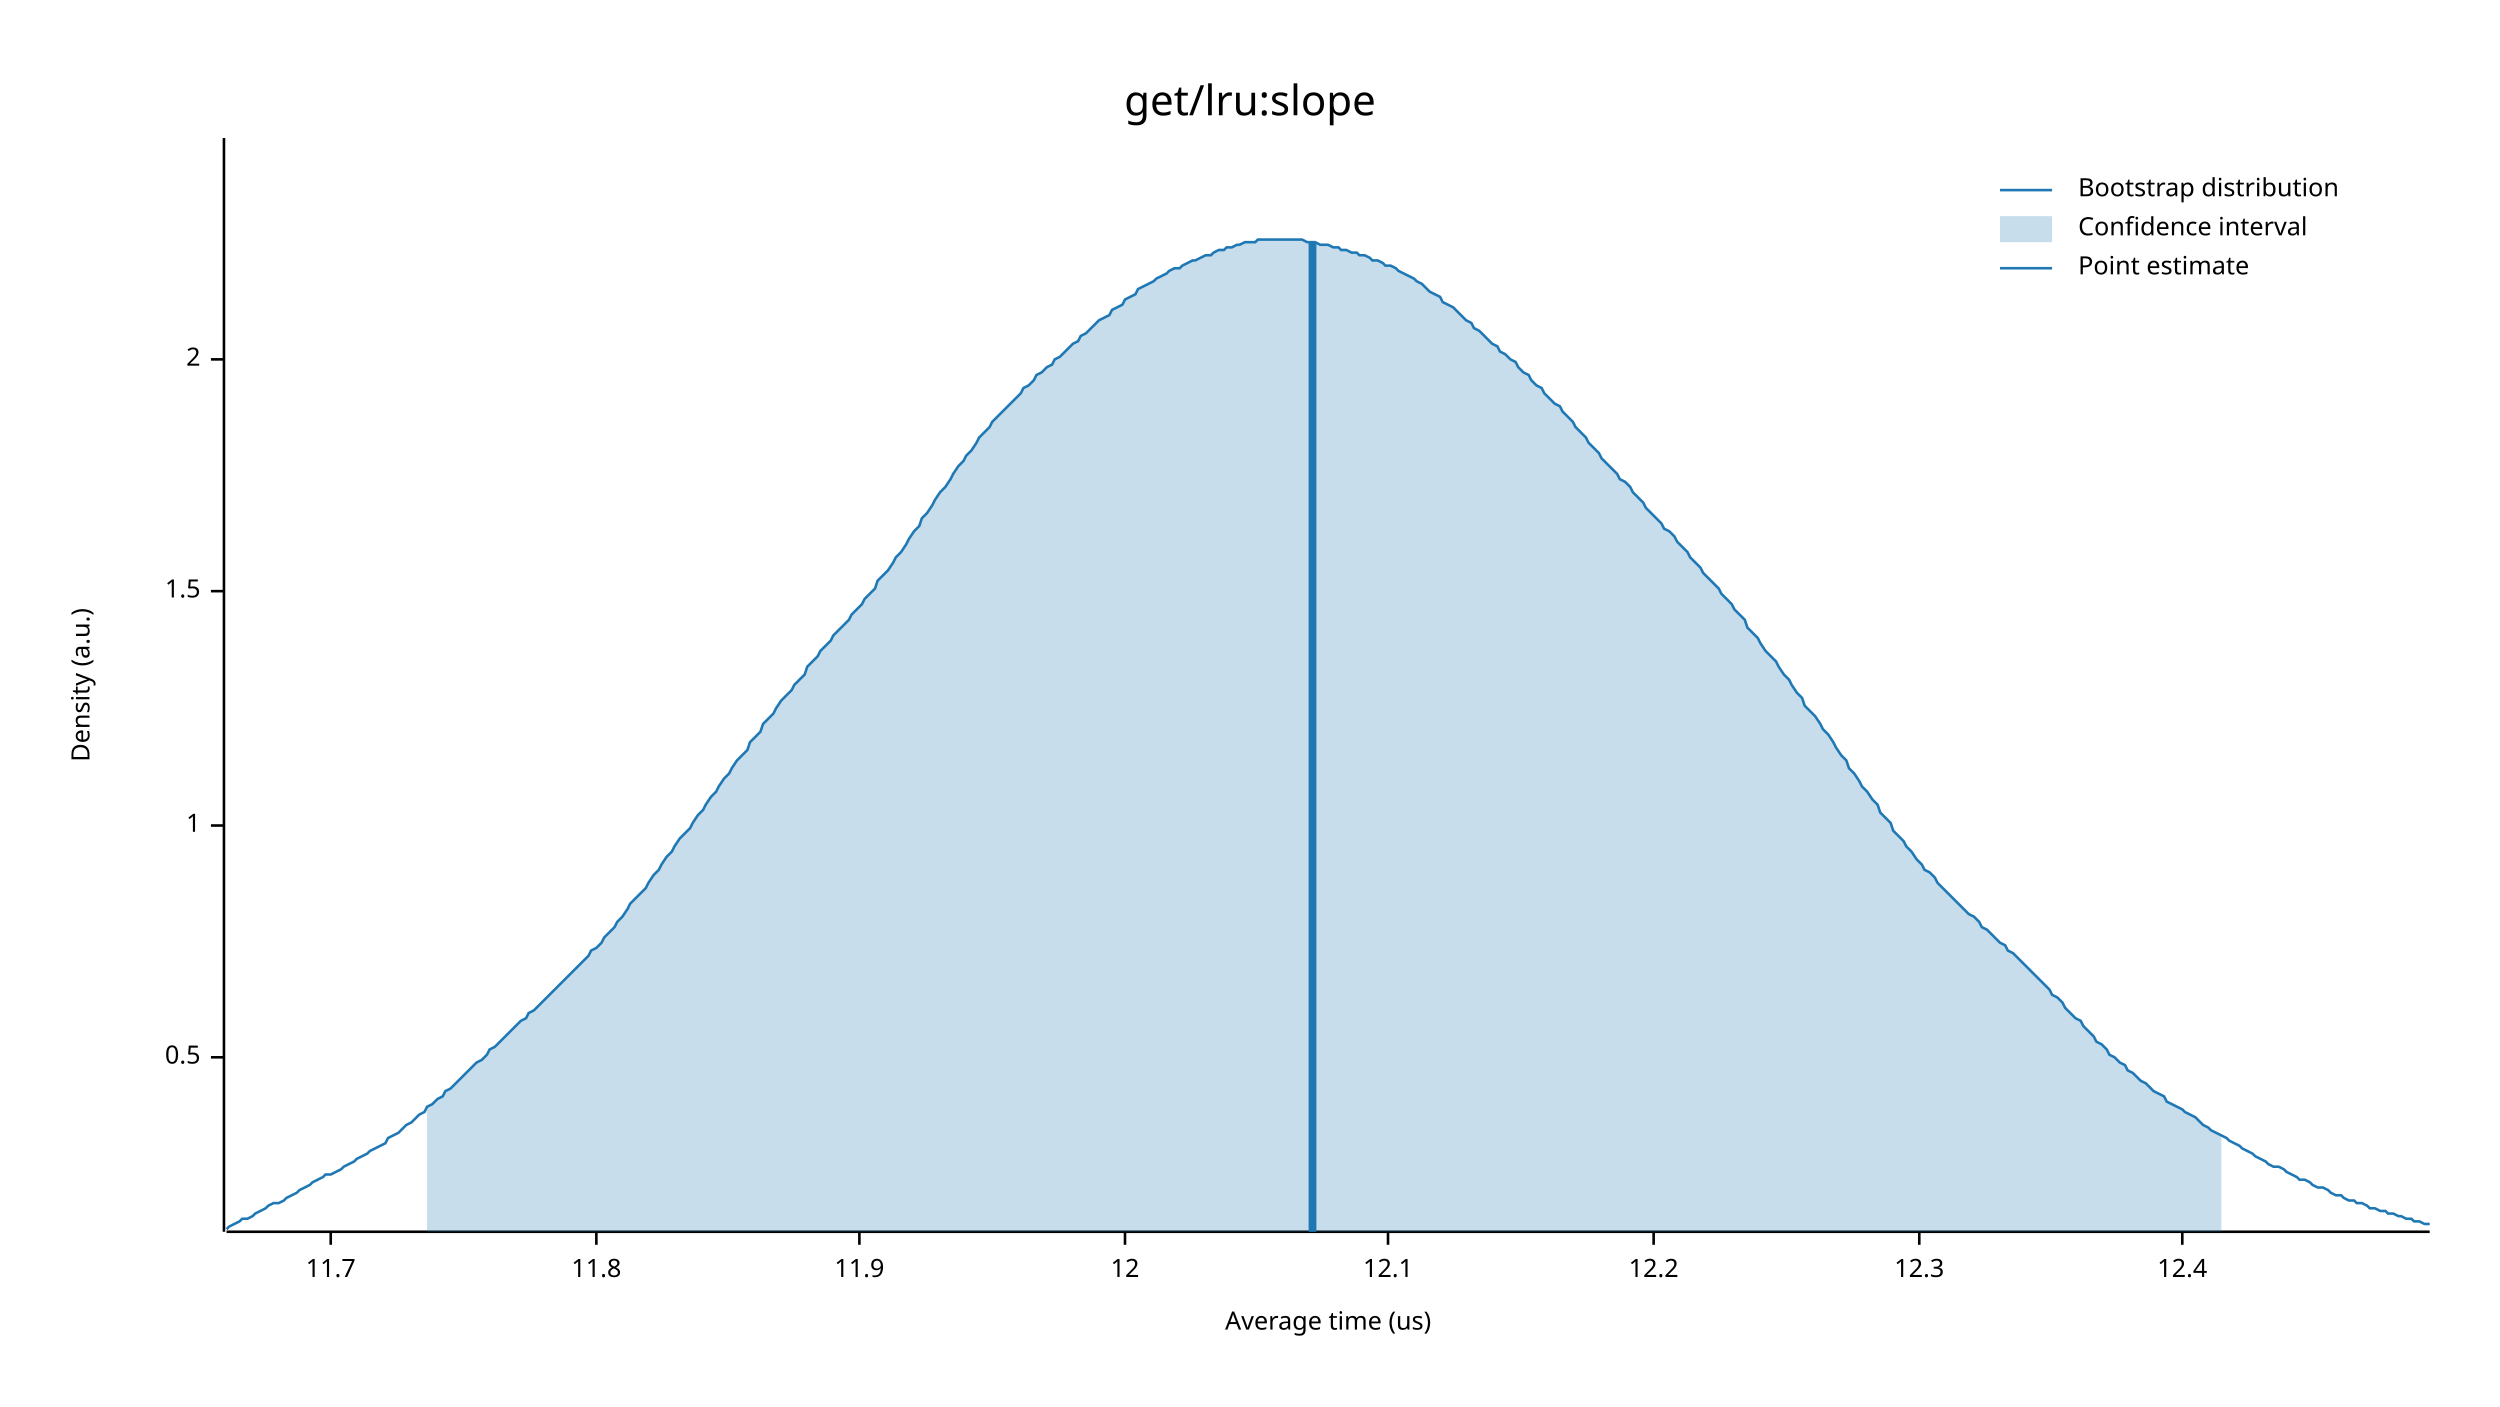
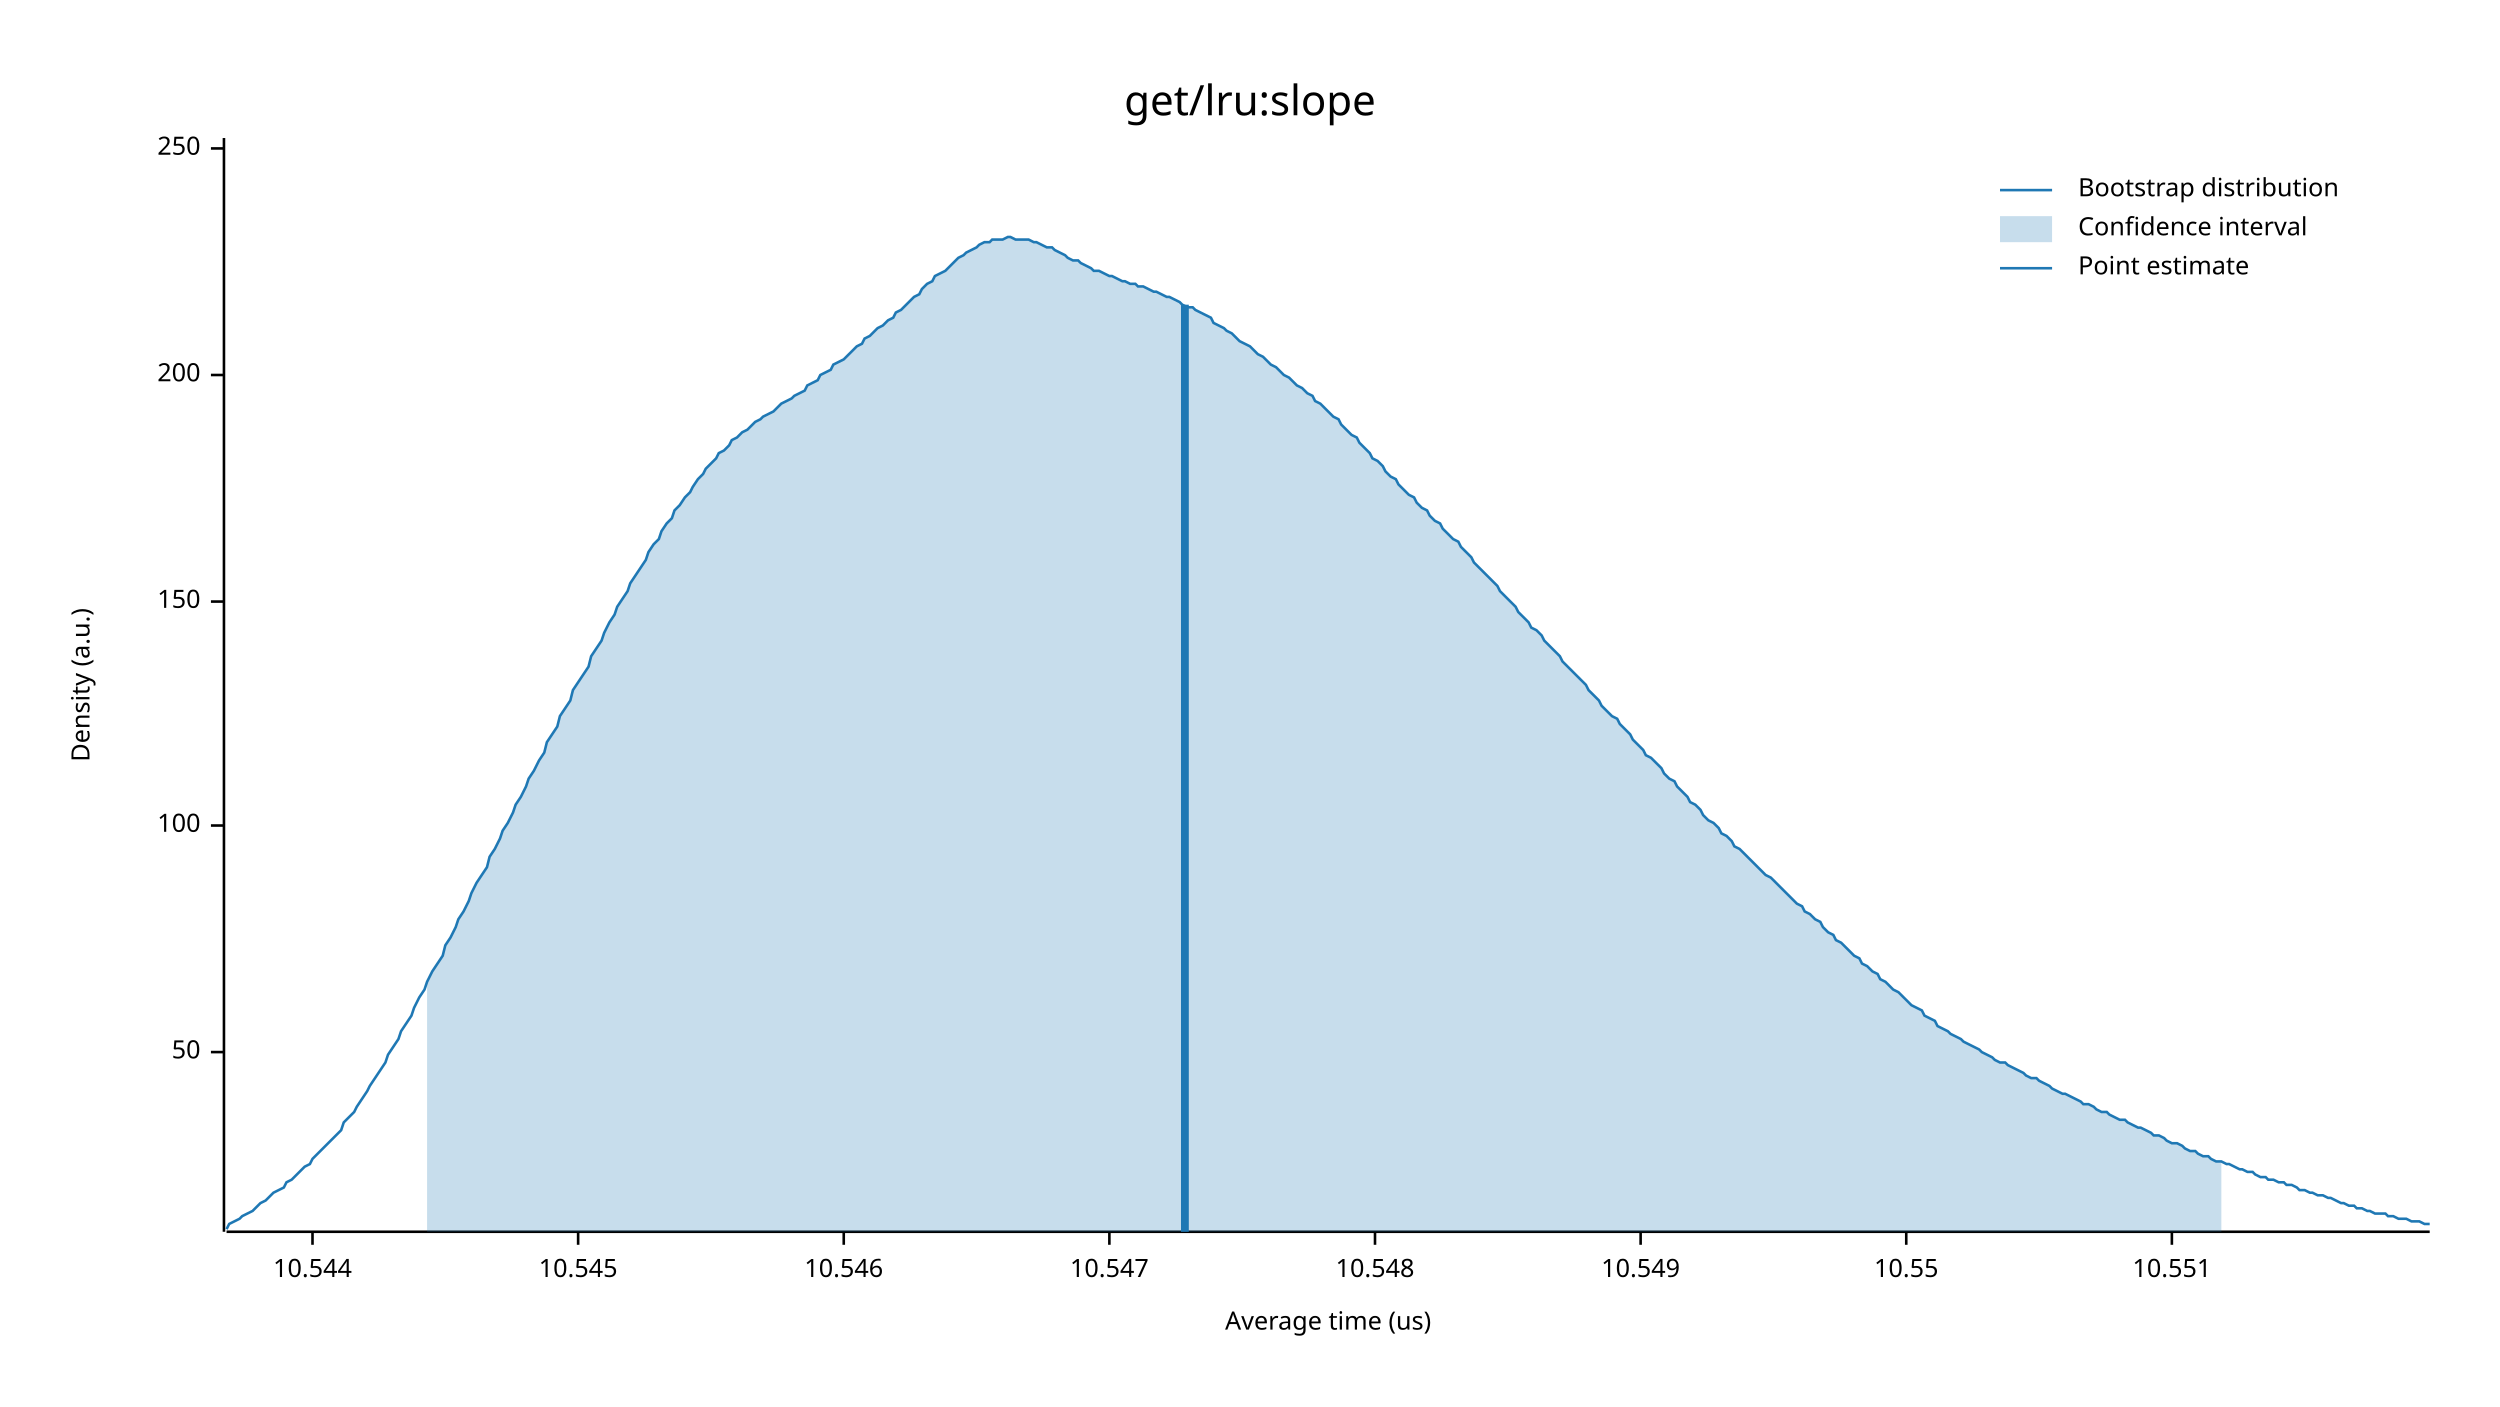
<svg xmlns="http://www.w3.org/2000/svg" width="960" height="540" viewBox="0 0 960 540">
  <text x="480" y="32" dy="0.76em" text-anchor="middle" font-family="sans-serif" font-size="16.129" opacity="1" fill="#000000">
get/lru:slope
</text>
  <text x="27" y="263" dy="0.76em" text-anchor="middle" font-family="sans-serif" font-size="9.677" opacity="1" fill="#000000" transform="rotate(270, 27, 263)">
Density (a.u.)
</text>
  <text x="510" y="513" dy="-0.5ex" text-anchor="middle" font-family="sans-serif" font-size="9.677" opacity="1" fill="#000000">
Average time (us)
</text>
  <polyline fill="none" opacity="1" stroke="#000000" stroke-width="1" points="86,53 86,473 " />
-   <text x="77" y="406" dy="0.5ex" text-anchor="end" font-family="sans-serif" font-size="9.677" opacity="1" fill="#000000">
- 0.5
+   <text x="77" y="404" dy="0.5ex" text-anchor="end" font-family="sans-serif" font-size="9.677" opacity="1" fill="#000000">
+ 50
</text>
-   <polyline fill="none" opacity="1" stroke="#000000" stroke-width="1" points="81,406 86,406 " />
+   <polyline fill="none" opacity="1" stroke="#000000" stroke-width="1" points="81,404 86,404 " />
  <text x="77" y="317" dy="0.5ex" text-anchor="end" font-family="sans-serif" font-size="9.677" opacity="1" fill="#000000">
- 1
+ 100
</text>
  <polyline fill="none" opacity="1" stroke="#000000" stroke-width="1" points="81,317 86,317 " />
-   <text x="77" y="227" dy="0.5ex" text-anchor="end" font-family="sans-serif" font-size="9.677" opacity="1" fill="#000000">
- 1.5
+   <text x="77" y="231" dy="0.5ex" text-anchor="end" font-family="sans-serif" font-size="9.677" opacity="1" fill="#000000">
+ 150
</text>
-   <polyline fill="none" opacity="1" stroke="#000000" stroke-width="1" points="81,227 86,227 " />
-   <text x="77" y="138" dy="0.5ex" text-anchor="end" font-family="sans-serif" font-size="9.677" opacity="1" fill="#000000">
- 2
+   <polyline fill="none" opacity="1" stroke="#000000" stroke-width="1" points="81,231 86,231 " />
+   <text x="77" y="144" dy="0.5ex" text-anchor="end" font-family="sans-serif" font-size="9.677" opacity="1" fill="#000000">
+ 200
</text>
-   <polyline fill="none" opacity="1" stroke="#000000" stroke-width="1" points="81,138 86,138 " />
+   <polyline fill="none" opacity="1" stroke="#000000" stroke-width="1" points="81,144 86,144 " />
+   <text x="77" y="57" dy="0.5ex" text-anchor="end" font-family="sans-serif" font-size="9.677" opacity="1" fill="#000000">
+ 250
+ </text>
+   <polyline fill="none" opacity="1" stroke="#000000" stroke-width="1" points="81,57 86,57 " />
  <polyline fill="none" opacity="1" stroke="#000000" stroke-width="1" points="87,473 933,473 " />
-   <text x="127" y="483" dy="0.76em" text-anchor="middle" font-family="sans-serif" font-size="9.677" opacity="1" fill="#000000">
- 11.7
+   <text x="120" y="483" dy="0.76em" text-anchor="middle" font-family="sans-serif" font-size="9.677" opacity="1" fill="#000000">
+ 10.544
</text>
-   <polyline fill="none" opacity="1" stroke="#000000" stroke-width="1" points="127,473 127,478 " />
-   <text x="229" y="483" dy="0.76em" text-anchor="middle" font-family="sans-serif" font-size="9.677" opacity="1" fill="#000000">
- 11.8
+   <polyline fill="none" opacity="1" stroke="#000000" stroke-width="1" points="120,473 120,478 " />
+   <text x="222" y="483" dy="0.76em" text-anchor="middle" font-family="sans-serif" font-size="9.677" opacity="1" fill="#000000">
+ 10.545
</text>
-   <polyline fill="none" opacity="1" stroke="#000000" stroke-width="1" points="229,473 229,478 " />
-   <text x="330" y="483" dy="0.76em" text-anchor="middle" font-family="sans-serif" font-size="9.677" opacity="1" fill="#000000">
- 11.9
+   <polyline fill="none" opacity="1" stroke="#000000" stroke-width="1" points="222,473 222,478 " />
+   <text x="324" y="483" dy="0.76em" text-anchor="middle" font-family="sans-serif" font-size="9.677" opacity="1" fill="#000000">
+ 10.546
</text>
-   <polyline fill="none" opacity="1" stroke="#000000" stroke-width="1" points="330,473 330,478 " />
-   <text x="432" y="483" dy="0.76em" text-anchor="middle" font-family="sans-serif" font-size="9.677" opacity="1" fill="#000000">
- 12
+   <polyline fill="none" opacity="1" stroke="#000000" stroke-width="1" points="324,473 324,478 " />
+   <text x="426" y="483" dy="0.76em" text-anchor="middle" font-family="sans-serif" font-size="9.677" opacity="1" fill="#000000">
+ 10.547
</text>
-   <polyline fill="none" opacity="1" stroke="#000000" stroke-width="1" points="432,473 432,478 " />
-   <text x="533" y="483" dy="0.76em" text-anchor="middle" font-family="sans-serif" font-size="9.677" opacity="1" fill="#000000">
- 12.1
+   <polyline fill="none" opacity="1" stroke="#000000" stroke-width="1" points="426,473 426,478 " />
+   <text x="528" y="483" dy="0.76em" text-anchor="middle" font-family="sans-serif" font-size="9.677" opacity="1" fill="#000000">
+ 10.548
</text>
-   <polyline fill="none" opacity="1" stroke="#000000" stroke-width="1" points="533,473 533,478 " />
-   <text x="635" y="483" dy="0.76em" text-anchor="middle" font-family="sans-serif" font-size="9.677" opacity="1" fill="#000000">
- 12.2
+   <polyline fill="none" opacity="1" stroke="#000000" stroke-width="1" points="528,473 528,478 " />
+   <text x="630" y="483" dy="0.76em" text-anchor="middle" font-family="sans-serif" font-size="9.677" opacity="1" fill="#000000">
+ 10.549
</text>
-   <polyline fill="none" opacity="1" stroke="#000000" stroke-width="1" points="635,473 635,478 " />
-   <text x="737" y="483" dy="0.76em" text-anchor="middle" font-family="sans-serif" font-size="9.677" opacity="1" fill="#000000">
- 12.3
+   <polyline fill="none" opacity="1" stroke="#000000" stroke-width="1" points="630,473 630,478 " />
+   <text x="732" y="483" dy="0.76em" text-anchor="middle" font-family="sans-serif" font-size="9.677" opacity="1" fill="#000000">
+ 10.55
</text>
-   <polyline fill="none" opacity="1" stroke="#000000" stroke-width="1" points="737,473 737,478 " />
-   <text x="838" y="483" dy="0.76em" text-anchor="middle" font-family="sans-serif" font-size="9.677" opacity="1" fill="#000000">
- 12.4
+   <polyline fill="none" opacity="1" stroke="#000000" stroke-width="1" points="732,473 732,478 " />
+   <text x="834" y="483" dy="0.76em" text-anchor="middle" font-family="sans-serif" font-size="9.677" opacity="1" fill="#000000">
+ 10.551
</text>
-   <polyline fill="none" opacity="1" stroke="#000000" stroke-width="1" points="838,473 838,478 " />
-   <polyline fill="none" opacity="1" stroke="#1F78B4" stroke-width="1" points="87,472 88,471 90,470 92,469 93,468 95,468 97,467 98,466 100,465 102,464 103,463 105,462 107,462 109,461 110,460 112,459 114,458 115,457 117,456 119,455 120,454 122,453 124,452 125,451 127,451 129,450 131,449 132,448 134,447 136,446 137,445 139,444 141,443 142,442 144,441 146,440 148,439 149,437 151,436 153,435 154,434 156,432 158,431 159,430 161,428 163,427 164,425 166,424 168,422 170,421 171,419 173,418 175,416 176,415 178,413 180,411 181,410 183,408 185,407 187,405 188,403 190,402 192,400 193,399 195,397 197,395 198,394 200,392 202,391 203,389 205,388 207,386 209,384 210,383 212,381 214,379 215,378 217,376 219,374 220,373 222,371 224,369 226,367 227,365 229,364 231,362 232,360 234,358 236,356 237,354 239,352 241,349 242,347 244,345 246,343 248,341 249,339 251,336 253,334 254,332 256,329 258,327 259,325 261,322 263,320 265,318 266,316 268,313 270,311 271,309 273,306 275,304 276,302 278,299 280,297 281,295 283,292 285,290 287,288 288,285 290,283 292,281 293,278 295,276 297,274 298,272 300,269 302,267 304,265 305,263 307,261 309,259 310,256 312,254 314,252 315,250 317,248 319,246 320,244 322,242 324,240 326,238 327,236 329,234 331,232 332,230 334,228 336,226 337,223 339,221 341,219 343,216 344,214 346,212 348,209 349,207 351,204 353,202 354,199 356,197 358,194 359,192 361,189 363,187 365,184 366,182 368,179 370,177 371,175 373,173 375,170 376,168 378,166 380,164 381,162 383,160 385,158 387,156 388,155 390,153 392,151 393,149 395,148 397,146 398,144 400,143 402,141 404,140 405,138 407,137 409,135 410,134 412,132 414,131 415,129 417,128 419,126 420,125 422,123 424,122 426,121 427,119 429,118 431,117 432,115 434,114 436,113 437,111 439,110 441,109 443,108 444,107 446,106 448,105 449,104 451,103 453,103 454,102 456,101 458,100 459,100 461,99 463,98 465,98 466,97 468,96 470,96 471,95 473,95 475,94 476,94 478,93 480,93 482,93 483,92 485,92 487,92 488,92 490,92 492,92 493,92 495,92 497,92 498,92 500,92 502,93 504,93 505,93 507,94 509,94 510,94 512,95 514,95 515,96 517,96 519,97 521,97 522,98 524,98 526,99 527,100 529,100 531,101 532,102 534,102 536,103 537,104 539,105 541,106 543,107 544,108 546,109 548,111 549,112 551,113 553,114 554,116 556,117 558,118 560,120 561,121 563,123 565,124 566,126 568,127 570,129 571,130 573,132 575,133 576,135 578,136 580,138 582,139 583,141 585,143 587,144 588,146 590,148 592,149 593,151 595,153 597,155 599,156 600,158 602,160 604,162 605,164 607,166 609,168 610,170 612,172 614,174 615,176 617,178 619,180 621,182 622,184 624,185 626,187 627,189 629,191 631,193 632,195 634,197 636,199 638,201 639,203 641,204 643,206 644,208 646,210 648,212 649,214 651,216 653,218 654,220 656,222 658,224 660,226 661,228 663,230 665,232 666,234 668,236 670,238 671,241 673,243 675,245 676,247 678,250 680,252 682,254 683,256 685,259 687,261 688,263 690,266 692,268 693,271 695,273 697,275 699,278 700,280 702,282 704,285 705,287 707,290 709,292 710,295 712,297 714,300 715,302 717,304 719,307 721,309 722,312 724,314 726,316 727,319 729,321 731,323 732,325 734,327 736,330 738,332 739,334 741,335 743,337 744,339 746,341 748,343 749,344 751,346 753,348 754,349 756,351 758,352 760,354 761,356 763,357 765,359 766,360 768,362 770,363 771,365 773,366 775,368 777,370 778,371 780,373 782,375 783,376 785,378 787,380 788,382 790,383 792,385 793,387 795,389 797,391 799,392 800,394 802,396 804,398 805,400 807,401 809,403 810,405 812,406 814,408 816,409 817,411 819,412 821,414 822,415 824,416 826,418 827,419 829,420 831,421 832,423 834,424 836,425 838,426 839,427 841,428 843,429 844,430 846,432 848,433 849,434 851,435 853,436 855,437 856,438 858,439 860,440 861,441 863,442 865,443 866,444 868,445 870,446 871,447 873,448 875,448 877,449 878,450 880,451 882,452 883,453 885,453 887,454 888,455 890,456 892,456 894,457 895,458 897,459 899,459 900,460 902,461 904,461 905,462 907,462 909,463 910,464 912,464 914,465 916,465 917,466 919,466 921,467 922,467 924,468 926,468 927,469 929,469 931,470 933,470 " />
-   <polygon opacity="0.25" fill="#1F78B4" points="164,425 166,424 168,422 170,421 171,419 173,418 175,416 176,415 178,413 180,411 181,410 183,408 185,407 187,405 188,403 190,402 192,400 193,399 195,397 197,395 198,394 200,392 202,391 203,389 205,388 207,386 209,384 210,383 212,381 214,379 215,378 217,376 219,374 220,373 222,371 224,369 226,367 227,365 229,364 231,362 232,360 234,358 236,356 237,354 239,352 241,349 242,347 244,345 246,343 248,341 249,339 251,336 253,334 254,332 256,329 258,327 259,325 261,322 263,320 265,318 266,316 268,313 270,311 271,309 273,306 275,304 276,302 278,299 280,297 281,295 283,292 285,290 287,288 288,285 290,283 292,281 293,278 295,276 297,274 298,272 300,269 302,267 304,265 305,263 307,261 309,259 310,256 312,254 314,252 315,250 317,248 319,246 320,244 322,242 324,240 326,238 327,236 329,234 331,232 332,230 334,228 336,226 337,223 339,221 341,219 343,216 344,214 346,212 348,209 349,207 351,204 353,202 354,199 356,197 358,194 359,192 361,189 363,187 365,184 366,182 368,179 370,177 371,175 373,173 375,170 376,168 378,166 380,164 381,162 383,160 385,158 387,156 388,155 390,153 392,151 393,149 395,148 397,146 398,144 400,143 402,141 404,140 405,138 407,137 409,135 410,134 412,132 414,131 415,129 417,128 419,126 420,125 422,123 424,122 426,121 427,119 429,118 431,117 432,115 434,114 436,113 437,111 439,110 441,109 443,108 444,107 446,106 448,105 449,104 451,103 453,103 454,102 456,101 458,100 459,100 461,99 463,98 465,98 466,97 468,96 470,96 471,95 473,95 475,94 476,94 478,93 480,93 482,93 483,92 485,92 487,92 488,92 490,92 492,92 493,92 495,92 497,92 498,92 500,92 502,93 504,93 505,93 507,94 509,94 510,94 512,95 514,95 515,96 517,96 519,97 521,97 522,98 524,98 526,99 527,100 529,100 531,101 532,102 534,102 536,103 537,104 539,105 541,106 543,107 544,108 546,109 548,111 549,112 551,113 553,114 554,116 556,117 558,118 560,120 561,121 563,123 565,124 566,126 568,127 570,129 571,130 573,132 575,133 576,135 578,136 580,138 582,139 583,141 585,143 587,144 588,146 590,148 592,149 593,151 595,153 597,155 599,156 600,158 602,160 604,162 605,164 607,166 609,168 610,170 612,172 614,174 615,176 617,178 619,180 621,182 622,184 624,185 626,187 627,189 629,191 631,193 632,195 634,197 636,199 638,201 639,203 641,204 643,206 644,208 646,210 648,212 649,214 651,216 653,218 654,220 656,222 658,224 660,226 661,228 663,230 665,232 666,234 668,236 670,238 671,241 673,243 675,245 676,247 678,250 680,252 682,254 683,256 685,259 687,261 688,263 690,266 692,268 693,271 695,273 697,275 699,278 700,280 702,282 704,285 705,287 707,290 709,292 710,295 712,297 714,300 715,302 717,304 719,307 721,309 722,312 724,314 726,316 727,319 729,321 731,323 732,325 734,327 736,330 738,332 739,334 741,335 743,337 744,339 746,341 748,343 749,344 751,346 753,348 754,349 756,351 758,352 760,354 761,356 763,357 765,359 766,360 768,362 770,363 771,365 773,366 775,368 777,370 778,371 780,373 782,375 783,376 785,378 787,380 788,382 790,383 792,385 793,387 795,389 797,391 799,392 800,394 802,396 804,398 805,400 807,401 809,403 810,405 812,406 814,408 816,409 817,411 819,412 821,414 822,415 824,416 826,418 827,419 829,420 831,421 832,423 834,424 836,425 838,426 839,427 841,428 843,429 844,430 846,432 848,433 849,434 851,435 853,436 853,473 164,473 " />
-   <polyline fill="none" opacity="1" stroke="#1F78B4" stroke-width="3" points="504,473 504,93 " />
+   <polyline fill="none" opacity="1" stroke="#000000" stroke-width="1" points="834,473 834,478 " />
+   <polyline fill="none" opacity="1" stroke="#1F78B4" stroke-width="1" points="87,472 88,470 90,469 92,468 93,467 95,466 97,465 98,464 100,462 102,461 103,460 105,458 107,457 109,456 110,454 112,453 114,451 115,450 117,448 119,447 120,445 122,443 124,441 125,440 127,438 129,436 131,434 132,431 134,429 136,427 137,425 139,422 141,419 142,417 144,414 146,411 148,408 149,405 151,402 153,399 154,396 156,393 158,390 159,387 161,383 163,380 164,377 166,373 168,370 170,367 171,363 173,360 175,356 176,353 178,350 180,346 181,343 183,339 185,336 187,333 188,329 190,326 192,322 193,319 195,316 197,312 198,309 200,306 202,302 203,299 205,296 207,292 209,289 210,285 212,282 214,279 215,275 217,272 219,269 220,265 222,262 224,259 226,256 227,252 229,249 231,246 232,243 234,239 236,236 237,233 239,230 241,227 242,224 244,221 246,218 248,215 249,212 251,209 253,207 254,204 256,201 258,199 259,196 261,194 263,191 265,189 266,187 268,184 270,182 271,180 273,178 275,176 276,174 278,173 280,171 281,169 283,168 285,166 287,165 288,164 290,162 292,161 293,160 295,159 297,158 298,157 300,155 302,154 304,153 305,152 307,151 309,150 310,148 312,147 314,146 315,144 317,143 319,142 320,140 322,139 324,138 326,136 327,135 329,133 331,132 332,130 334,129 336,127 337,126 339,125 341,123 343,122 344,120 346,119 348,117 349,116 351,114 353,113 354,111 356,109 358,108 359,106 361,105 363,104 365,102 366,101 368,99 370,98 371,97 373,96 375,95 376,94 378,93 380,93 381,92 383,92 385,92 387,91 388,91 390,92 392,92 393,92 395,92 397,93 398,93 400,94 402,95 404,95 405,96 407,97 409,98 410,99 412,100 414,100 415,101 417,102 419,103 420,104 422,104 424,105 426,106 427,106 429,107 431,108 432,108 434,109 436,109 437,110 439,110 441,111 443,112 444,112 446,113 448,114 449,114 451,115 453,116 454,117 456,118 458,118 459,119 461,120 463,121 465,122 466,124 468,125 470,126 471,127 473,128 475,130 476,131 478,132 480,133 482,135 483,136 485,137 487,139 488,140 490,141 492,143 493,144 495,145 497,147 498,148 500,149 502,151 504,152 505,154 507,155 509,157 510,158 512,160 514,161 515,163 517,165 519,167 521,168 522,170 524,172 526,174 527,176 529,177 531,179 532,181 534,183 536,184 537,186 539,188 541,190 543,191 544,193 546,195 548,196 549,198 551,200 553,201 554,203 556,205 558,207 560,208 561,210 563,212 565,214 566,216 568,218 570,220 571,221 573,223 575,225 576,227 578,229 580,231 582,233 583,235 585,237 587,239 588,241 590,242 592,244 593,246 595,248 597,250 599,252 600,254 602,256 604,258 605,259 607,261 609,263 610,265 612,267 614,269 615,271 617,273 619,275 621,276 622,278 624,280 626,282 627,284 629,286 631,288 632,290 634,291 636,293 638,295 639,297 641,299 643,300 644,302 646,304 648,306 649,308 651,309 653,311 654,313 656,315 658,316 660,318 661,320 663,321 665,323 666,325 668,326 670,328 671,329 673,331 675,333 676,334 678,336 680,337 682,339 683,340 685,342 687,344 688,345 690,347 692,348 693,350 695,351 697,353 699,354 700,356 702,358 704,359 705,361 707,362 709,364 710,365 712,367 714,368 715,370 717,371 719,373 721,374 722,376 724,377 726,379 727,380 729,381 731,383 732,384 734,386 736,387 738,388 739,390 741,391 743,392 744,394 746,395 748,396 749,397 751,398 753,399 754,400 756,401 758,402 760,403 761,404 763,405 765,406 766,407 768,408 770,408 771,409 773,410 775,411 777,412 778,413 780,414 782,414 783,415 785,416 787,417 788,418 790,419 792,420 793,420 795,421 797,422 799,423 800,424 802,424 804,425 805,426 807,427 809,427 810,428 812,429 814,430 816,430 817,431 819,432 821,433 822,433 824,434 826,435 827,436 829,436 831,437 832,438 834,439 836,439 838,440 839,441 841,442 843,442 844,443 846,444 848,444 849,445 851,446 853,446 855,447 856,447 858,448 860,449 861,449 863,450 865,450 866,451 868,452 870,452 871,453 873,453 875,454 877,454 878,455 880,455 882,456 883,457 885,457 887,458 888,458 890,459 892,459 894,460 895,460 897,461 899,462 900,462 902,463 904,463 905,464 907,464 909,465 910,465 912,466 914,466 916,466 917,467 919,467 921,468 922,468 924,468 926,469 927,469 929,469 931,470 933,470 " />
+   <polygon opacity="0.25" fill="#1F78B4" points="164,377 166,373 168,370 170,367 171,363 173,360 175,356 176,353 178,350 180,346 181,343 183,339 185,336 187,333 188,329 190,326 192,322 193,319 195,316 197,312 198,309 200,306 202,302 203,299 205,296 207,292 209,289 210,285 212,282 214,279 215,275 217,272 219,269 220,265 222,262 224,259 226,256 227,252 229,249 231,246 232,243 234,239 236,236 237,233 239,230 241,227 242,224 244,221 246,218 248,215 249,212 251,209 253,207 254,204 256,201 258,199 259,196 261,194 263,191 265,189 266,187 268,184 270,182 271,180 273,178 275,176 276,174 278,173 280,171 281,169 283,168 285,166 287,165 288,164 290,162 292,161 293,160 295,159 297,158 298,157 300,155 302,154 304,153 305,152 307,151 309,150 310,148 312,147 314,146 315,144 317,143 319,142 320,140 322,139 324,138 326,136 327,135 329,133 331,132 332,130 334,129 336,127 337,126 339,125 341,123 343,122 344,120 346,119 348,117 349,116 351,114 353,113 354,111 356,109 358,108 359,106 361,105 363,104 365,102 366,101 368,99 370,98 371,97 373,96 375,95 376,94 378,93 380,93 381,92 383,92 385,92 387,91 388,91 390,92 392,92 393,92 395,92 397,93 398,93 400,94 402,95 404,95 405,96 407,97 409,98 410,99 412,100 414,100 415,101 417,102 419,103 420,104 422,104 424,105 426,106 427,106 429,107 431,108 432,108 434,109 436,109 437,110 439,110 441,111 443,112 444,112 446,113 448,114 449,114 451,115 453,116 454,117 456,118 458,118 459,119 461,120 463,121 465,122 466,124 468,125 470,126 471,127 473,128 475,130 476,131 478,132 480,133 482,135 483,136 485,137 487,139 488,140 490,141 492,143 493,144 495,145 497,147 498,148 500,149 502,151 504,152 505,154 507,155 509,157 510,158 512,160 514,161 515,163 517,165 519,167 521,168 522,170 524,172 526,174 527,176 529,177 531,179 532,181 534,183 536,184 537,186 539,188 541,190 543,191 544,193 546,195 548,196 549,198 551,200 553,201 554,203 556,205 558,207 560,208 561,210 563,212 565,214 566,216 568,218 570,220 571,221 573,223 575,225 576,227 578,229 580,231 582,233 583,235 585,237 587,239 588,241 590,242 592,244 593,246 595,248 597,250 599,252 600,254 602,256 604,258 605,259 607,261 609,263 610,265 612,267 614,269 615,271 617,273 619,275 621,276 622,278 624,280 626,282 627,284 629,286 631,288 632,290 634,291 636,293 638,295 639,297 641,299 643,300 644,302 646,304 648,306 649,308 651,309 653,311 654,313 656,315 658,316 660,318 661,320 663,321 665,323 666,325 668,326 670,328 671,329 673,331 675,333 676,334 678,336 680,337 682,339 683,340 685,342 687,344 688,345 690,347 692,348 693,350 695,351 697,353 699,354 700,356 702,358 704,359 705,361 707,362 709,364 710,365 712,367 714,368 715,370 717,371 719,373 721,374 722,376 724,377 726,379 727,380 729,381 731,383 732,384 734,386 736,387 738,388 739,390 741,391 743,392 744,394 746,395 748,396 749,397 751,398 753,399 754,400 756,401 758,402 760,403 761,404 763,405 765,406 766,407 768,408 770,408 771,409 773,410 775,411 777,412 778,413 780,414 782,414 783,415 785,416 787,417 788,418 790,419 792,420 793,420 795,421 797,422 799,423 800,424 802,424 804,425 805,426 807,427 809,427 810,428 812,429 814,430 816,430 817,431 819,432 821,433 822,433 824,434 826,435 827,436 829,436 831,437 832,438 834,439 836,439 838,440 839,441 841,442 843,442 844,443 846,444 848,444 849,445 851,446 853,446 853,473 164,473 " />
+   <polyline fill="none" opacity="1" stroke="#1F78B4" stroke-width="3" points="455,473 455,117 " />
  <text x="798" y="68" dy="0.76em" text-anchor="start" font-family="sans-serif" font-size="9.677" opacity="1" fill="#000000">
Bootstrap distribution
</text>
  <text x="798" y="83" dy="0.76em" text-anchor="start" font-family="sans-serif" font-size="9.677" opacity="1" fill="#000000">
Confidence interval
</text>
  <text x="798" y="98" dy="0.76em" text-anchor="start" font-family="sans-serif" font-size="9.677" opacity="1" fill="#000000">
Point estimate
</text>
  <polyline fill="none" opacity="1" stroke="#1F78B4" stroke-width="1" points="768,73 788,73 " />
  <rect x="768" y="83" width="20" height="10" opacity="0.25" fill="#1F78B4" stroke="none" />
  <polyline fill="none" opacity="1" stroke="#1F78B4" stroke-width="1" points="768,103 788,103 " />
</svg>
